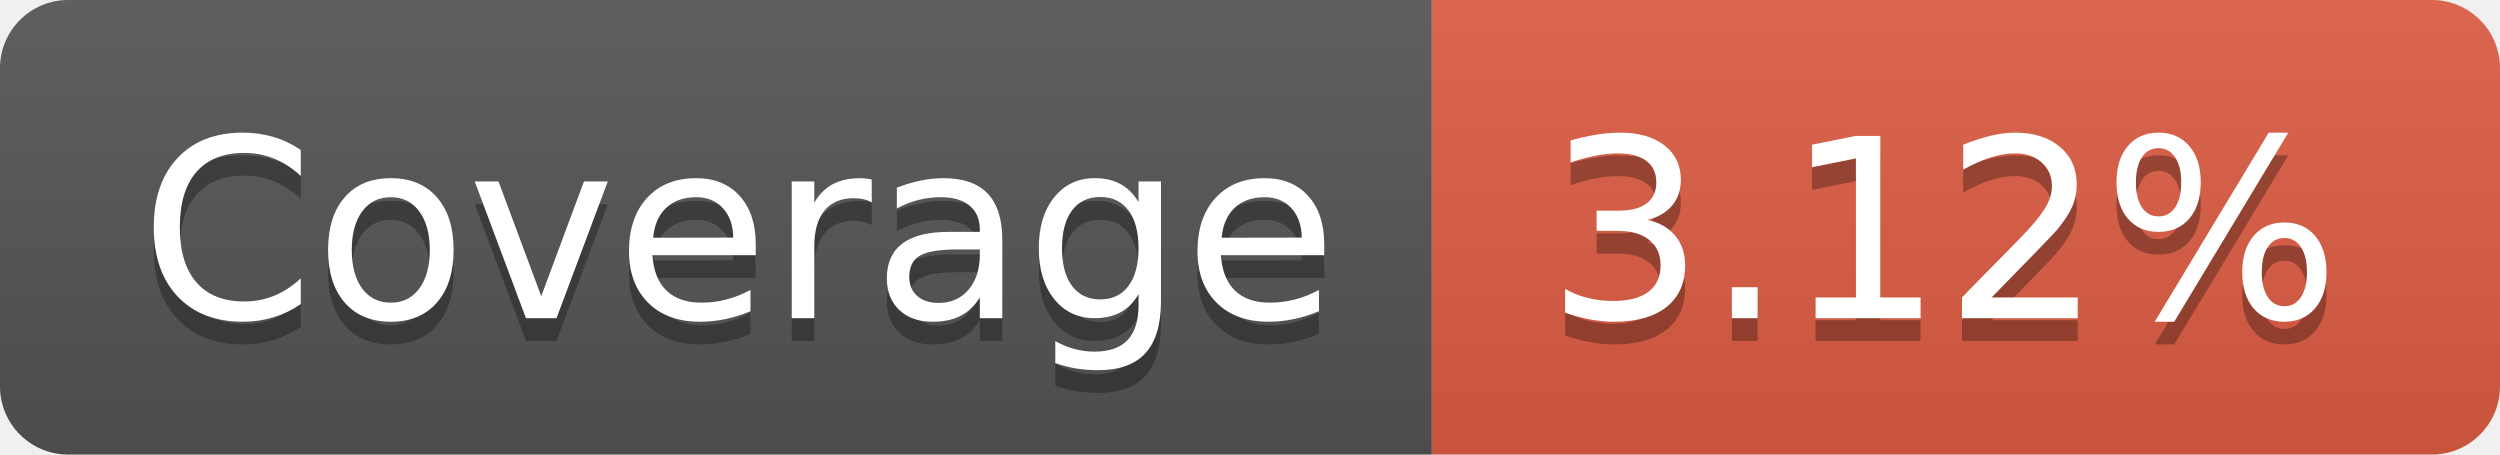
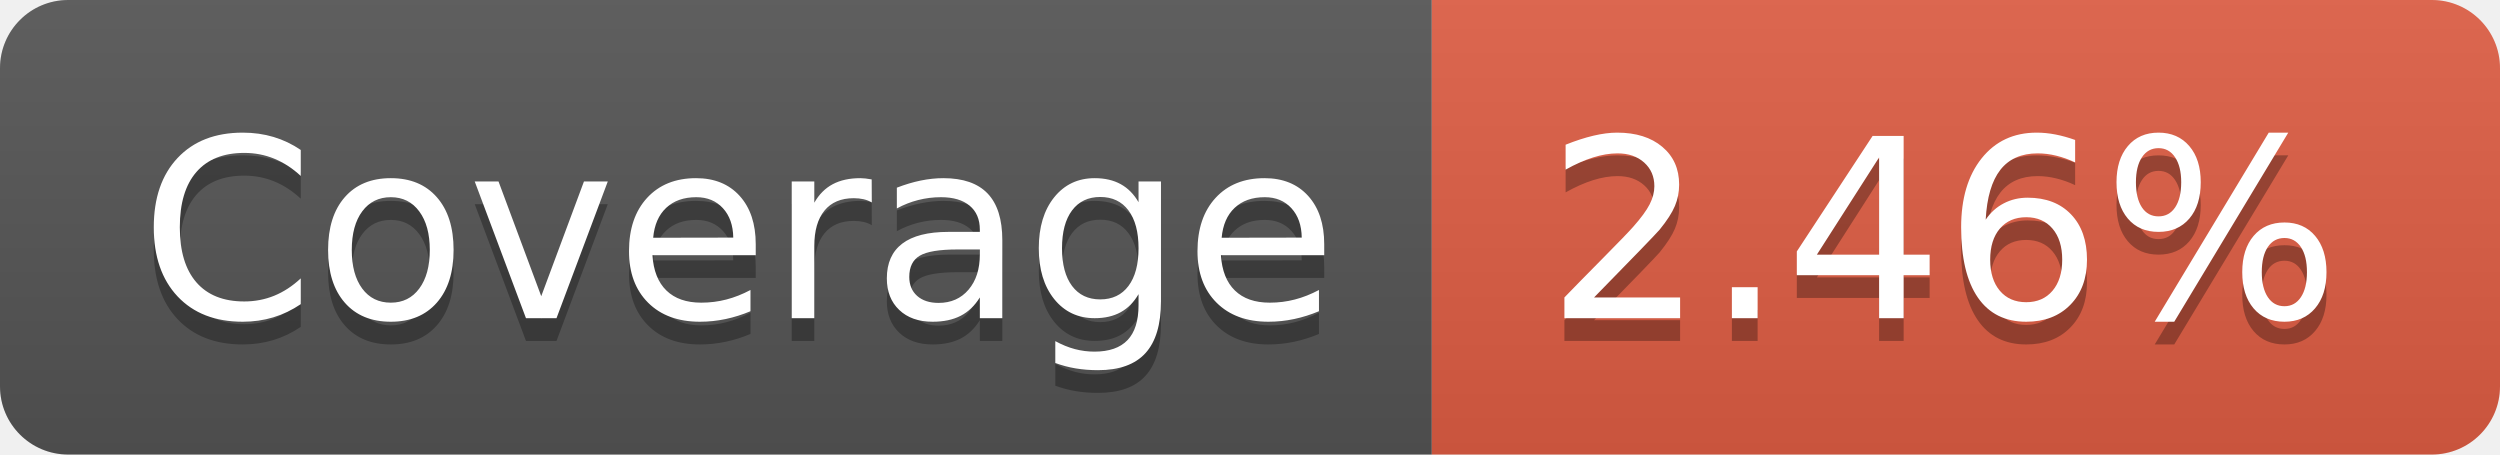
- <svg xmlns="http://www.w3.org/2000/svg" width="110" height="20" role="img" aria-label="Coverage: 3.12%">
+ <svg xmlns="http://www.w3.org/2000/svg" width="110" height="20" role="img" aria-label="Coverage: 2.46%">
  <linearGradient id="s" x2="0" y2="100%">
    <stop offset="0" stop-color="#bbb" stop-opacity=".1" />
    <stop offset="1" stop-opacity=".1" />
  </linearGradient>
  <clipPath id="r">
    <rect width="110" height="20" rx="3" fill="#fff" />
  </clipPath>
  <g clip-path="url(#r)">
    <rect width="63" height="20" fill="#555" />
    <rect x="63" width="47" height="20" fill="#e05d44" />
    <rect width="110" height="20" fill="url(#s)" />
  </g>
  <g fill="#fff" text-anchor="middle" font-family="Verdana,Geneva,DejaVu Sans,sans-serif" text-rendering="geometricPrecision" font-size="110">
    <text aria-hidden="true" x="325" y="150" fill="#010101" fill-opacity=".3" transform="scale(.1)" textLength="530">Coverage</text>
    <text x="325" y="140" transform="scale(.1)" fill="#fff" textLength="530">Coverage</text>
-     <text aria-hidden="true" x="855" y="150" fill="#010101" fill-opacity=".3" transform="scale(.1)" textLength="370">3.12%</text>
-     <text x="855" y="140" transform="scale(.1)" fill="#fff" textLength="370">3.12%</text>
+     <text aria-hidden="true" x="855" y="150" fill="#010101" fill-opacity=".3" transform="scale(.1)" textLength="370">2.46%</text>
+     <text x="855" y="140" transform="scale(.1)" fill="#fff" textLength="370">2.46%</text>
  </g>
</svg>
